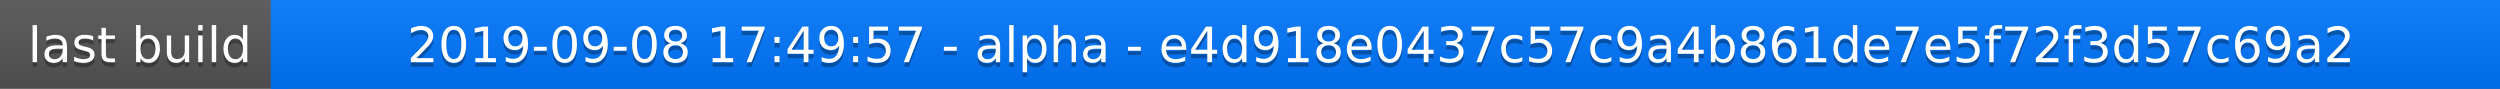
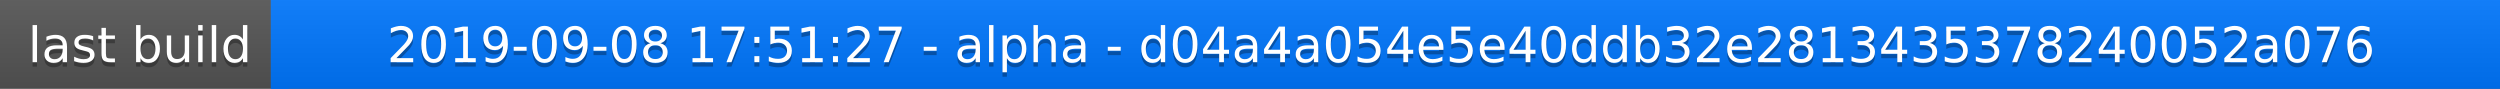
<svg xmlns="http://www.w3.org/2000/svg" width="563" height="20">
  <linearGradient id="a" x2="0" y2="100%">
    <stop offset="0" stop-color="#bbb" stop-opacity=".1" />
    <stop offset="1" stop-opacity=".1" />
  </linearGradient>
  <rect rx="0" width="563" height="20" fill="#555" />
  <rect rx="0" x="61" width="502" height="20" fill="#07f" />
  <path fill="#07f" d="M61 0h4v20h-4z" />
  <rect rx="0" width="563" height="20" fill="url(#a)" />
  <g fill="#fff" text-anchor="middle" font-family="DejaVu Sans,Verdana,Geneva,sans-serif" font-size="11">
    <text x="31.5" y="15" fill="#010101" fill-opacity=".3">last build</text>
    <text x="31.5" y="14">last build</text>
-     <text x="311" y="15" fill="#010101" fill-opacity=".3">2019-09-08 17:49:57 - alpha - e4d918e0437c57c9a4b861de7e5f72f3d57c69a2</text>
-     <text x="311" y="14">2019-09-08 17:49:57 - alpha - e4d918e0437c57c9a4b861de7e5f72f3d57c69a2</text>
+     <text x="311" y="15" fill="#010101" fill-opacity=".3">2019-09-08 17:51:27 - alpha - d04a4a054e5e40ddb32e2813435378240052a076</text>
+     <text x="311" y="14">2019-09-08 17:51:27 - alpha - d04a4a054e5e40ddb32e2813435378240052a076</text>
  </g>
</svg>
